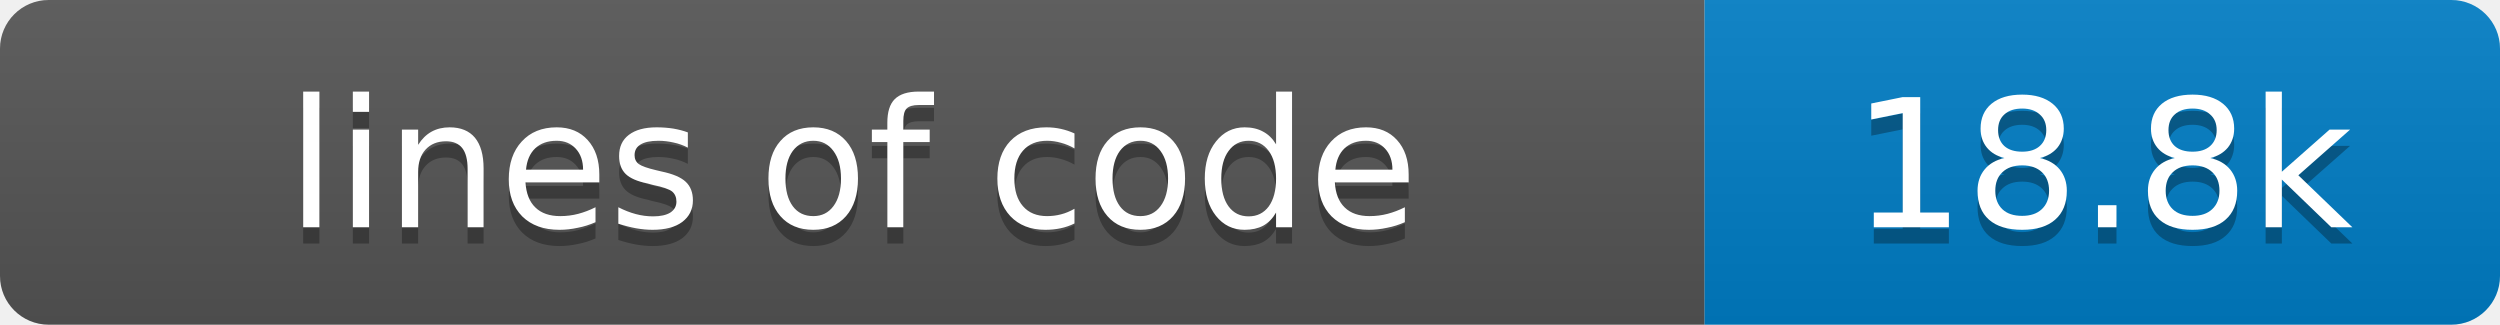
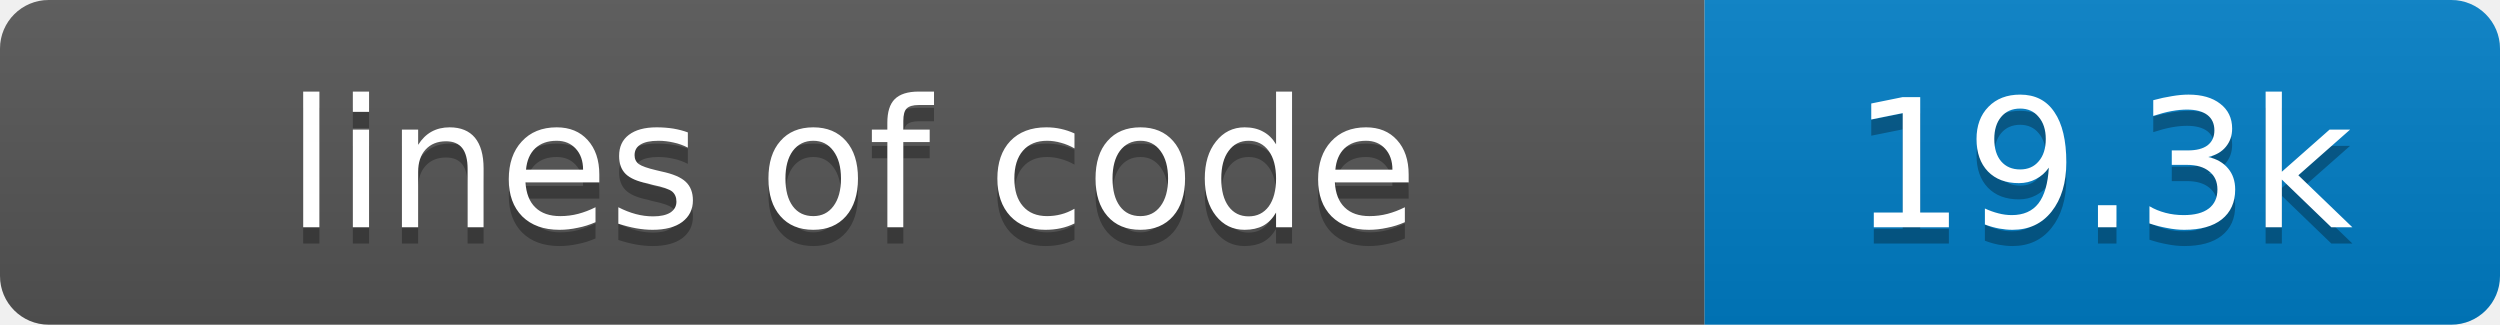
- <svg xmlns="http://www.w3.org/2000/svg" width="154" height="20" role="img" aria-label="lines of code: 18.8k">
+ <svg xmlns="http://www.w3.org/2000/svg" width="154" height="20" role="img" aria-label="lines of code: 19.3k">
  <linearGradient id="s" x2="0" y2="100%">
    <stop offset="0" stop-color="#bbb" stop-opacity=".1" />
    <stop offset="1" stop-opacity=".1" />
  </linearGradient>
  <clipPath id="r">
    <rect width="154" height="20" rx="3" fill="#fff" />
  </clipPath>
  <g clip-path="url(#r)">
    <rect width="105" height="20" fill="#555" />
    <rect x="105" width="49" height="20" fill="#007ec6" />
    <rect width="154" height="20" fill="url(#s)" />
  </g>
  <g fill="#fff" text-anchor="middle" font-family="Verdana,Geneva,DejaVu Sans,sans-serif" font-size="11">
    <text x="52.5" y="15" fill="#010101" fill-opacity=".3">lines of code</text>
    <text x="52.5" y="14">lines of code</text>
-     <text x="129.5" y="15" fill="#010101" fill-opacity=".3">18.8k</text>
-     <text x="129.5" y="14">18.8k</text>
+     <text x="129.5" y="15" fill="#010101" fill-opacity=".3">19.3k</text>
+     <text x="129.5" y="14">19.3k</text>
  </g>
</svg>
